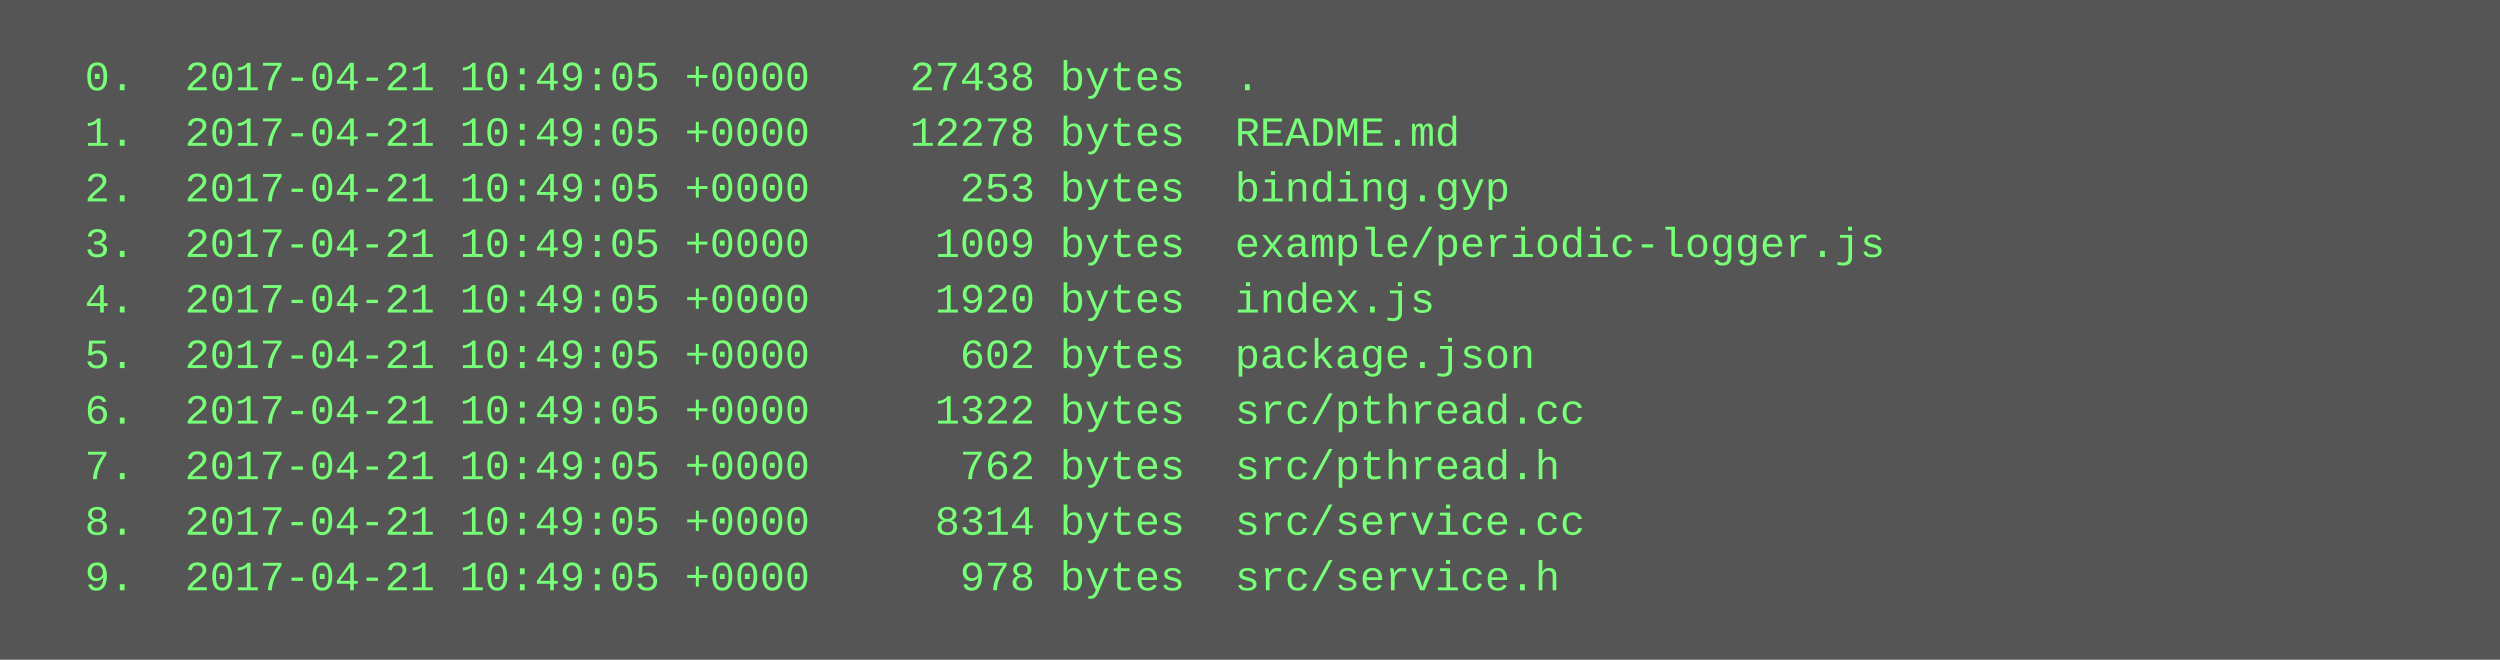
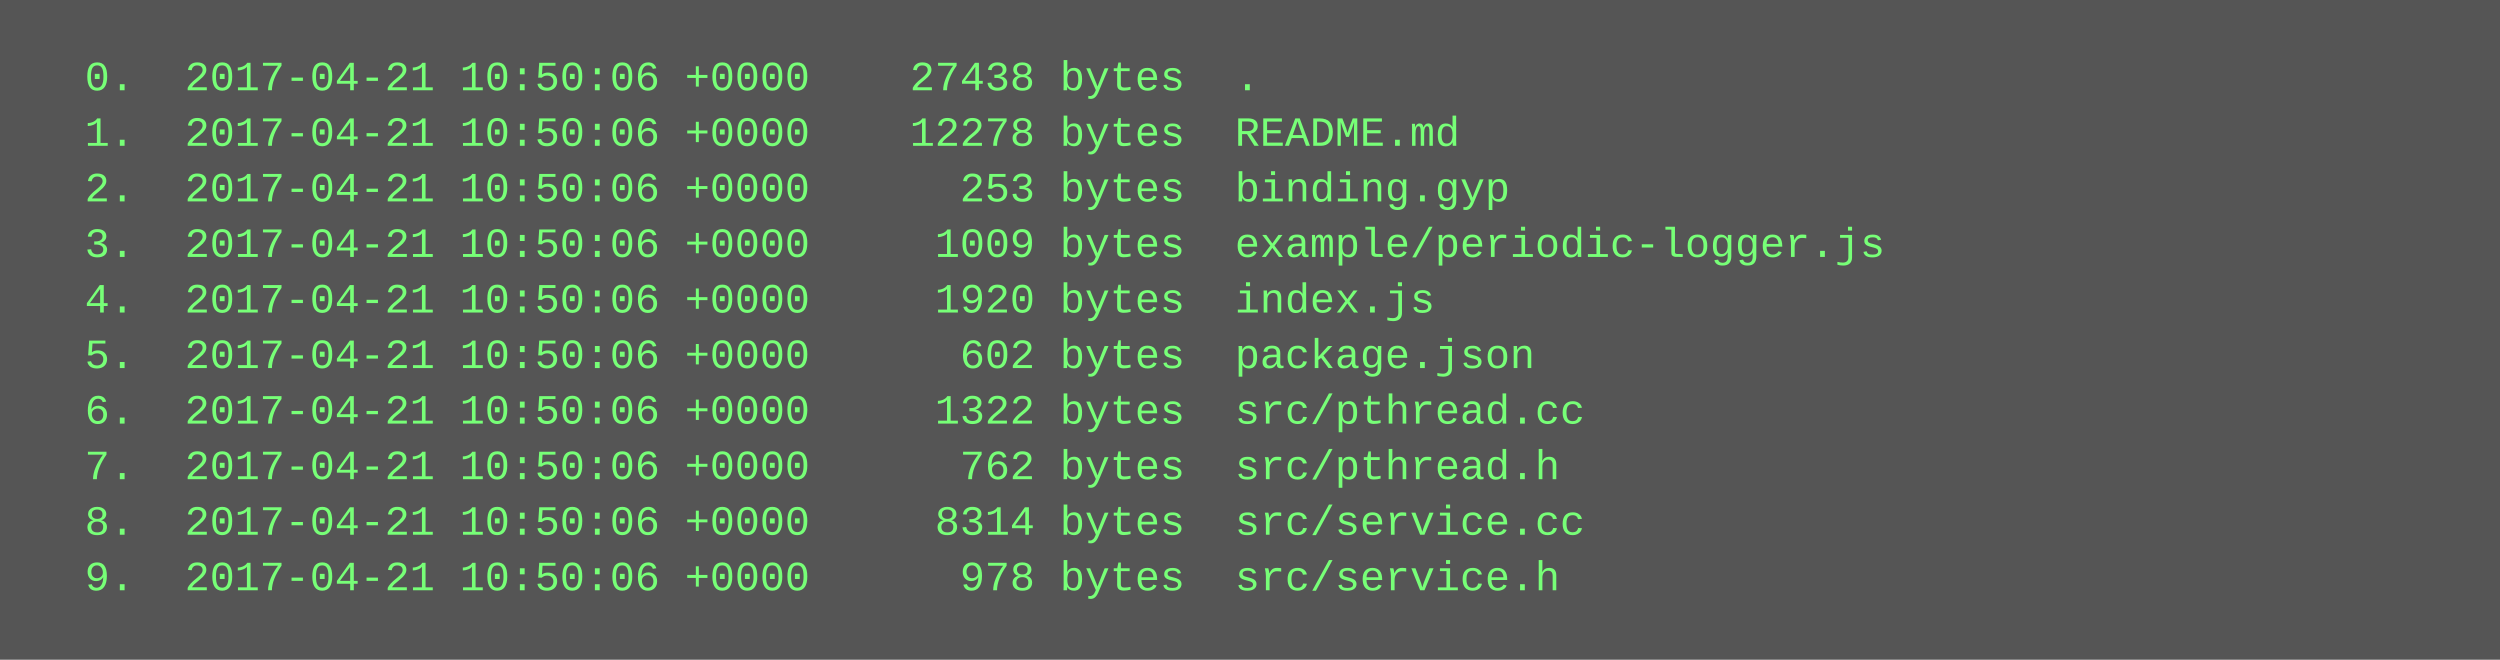
<svg xmlns="http://www.w3.org/2000/svg" height="190" width="720">
  <rect height="190" fill="#555" width="720" />
  <text fill="#7f7" font-family="Courier New" font-size="12" xml:space="preserve">
-     <tspan x="10" y="26">  0.  2017-04-21 10:49:05 +0000    27438 bytes  .</tspan>
-     <tspan x="10" y="42">  1.  2017-04-21 10:49:05 +0000    12278 bytes  README.md</tspan>
-     <tspan x="10" y="58">  2.  2017-04-21 10:49:05 +0000      253 bytes  binding.gyp</tspan>
-     <tspan x="10" y="74">  3.  2017-04-21 10:49:05 +0000     1009 bytes  example/periodic-logger.js</tspan>
-     <tspan x="10" y="90">  4.  2017-04-21 10:49:05 +0000     1920 bytes  index.js</tspan>
-     <tspan x="10" y="106">  5.  2017-04-21 10:49:05 +0000      602 bytes  package.json</tspan>
-     <tspan x="10" y="122">  6.  2017-04-21 10:49:05 +0000     1322 bytes  src/pthread.cc</tspan>
-     <tspan x="10" y="138">  7.  2017-04-21 10:49:05 +0000      762 bytes  src/pthread.h</tspan>
-     <tspan x="10" y="154">  8.  2017-04-21 10:49:05 +0000     8314 bytes  src/service.cc</tspan>
-     <tspan x="10" y="170">  9.  2017-04-21 10:49:05 +0000      978 bytes  src/service.h</tspan>
+     <tspan x="10" y="26">  0.  2017-04-21 10:50:06 +0000    27438 bytes  .</tspan>
+     <tspan x="10" y="42">  1.  2017-04-21 10:50:06 +0000    12278 bytes  README.md</tspan>
+     <tspan x="10" y="58">  2.  2017-04-21 10:50:06 +0000      253 bytes  binding.gyp</tspan>
+     <tspan x="10" y="74">  3.  2017-04-21 10:50:06 +0000     1009 bytes  example/periodic-logger.js</tspan>
+     <tspan x="10" y="90">  4.  2017-04-21 10:50:06 +0000     1920 bytes  index.js</tspan>
+     <tspan x="10" y="106">  5.  2017-04-21 10:50:06 +0000      602 bytes  package.json</tspan>
+     <tspan x="10" y="122">  6.  2017-04-21 10:50:06 +0000     1322 bytes  src/pthread.cc</tspan>
+     <tspan x="10" y="138">  7.  2017-04-21 10:50:06 +0000      762 bytes  src/pthread.h</tspan>
+     <tspan x="10" y="154">  8.  2017-04-21 10:50:06 +0000     8314 bytes  src/service.cc</tspan>
+     <tspan x="10" y="170">  9.  2017-04-21 10:50:06 +0000      978 bytes  src/service.h</tspan>
  </text>
</svg>
